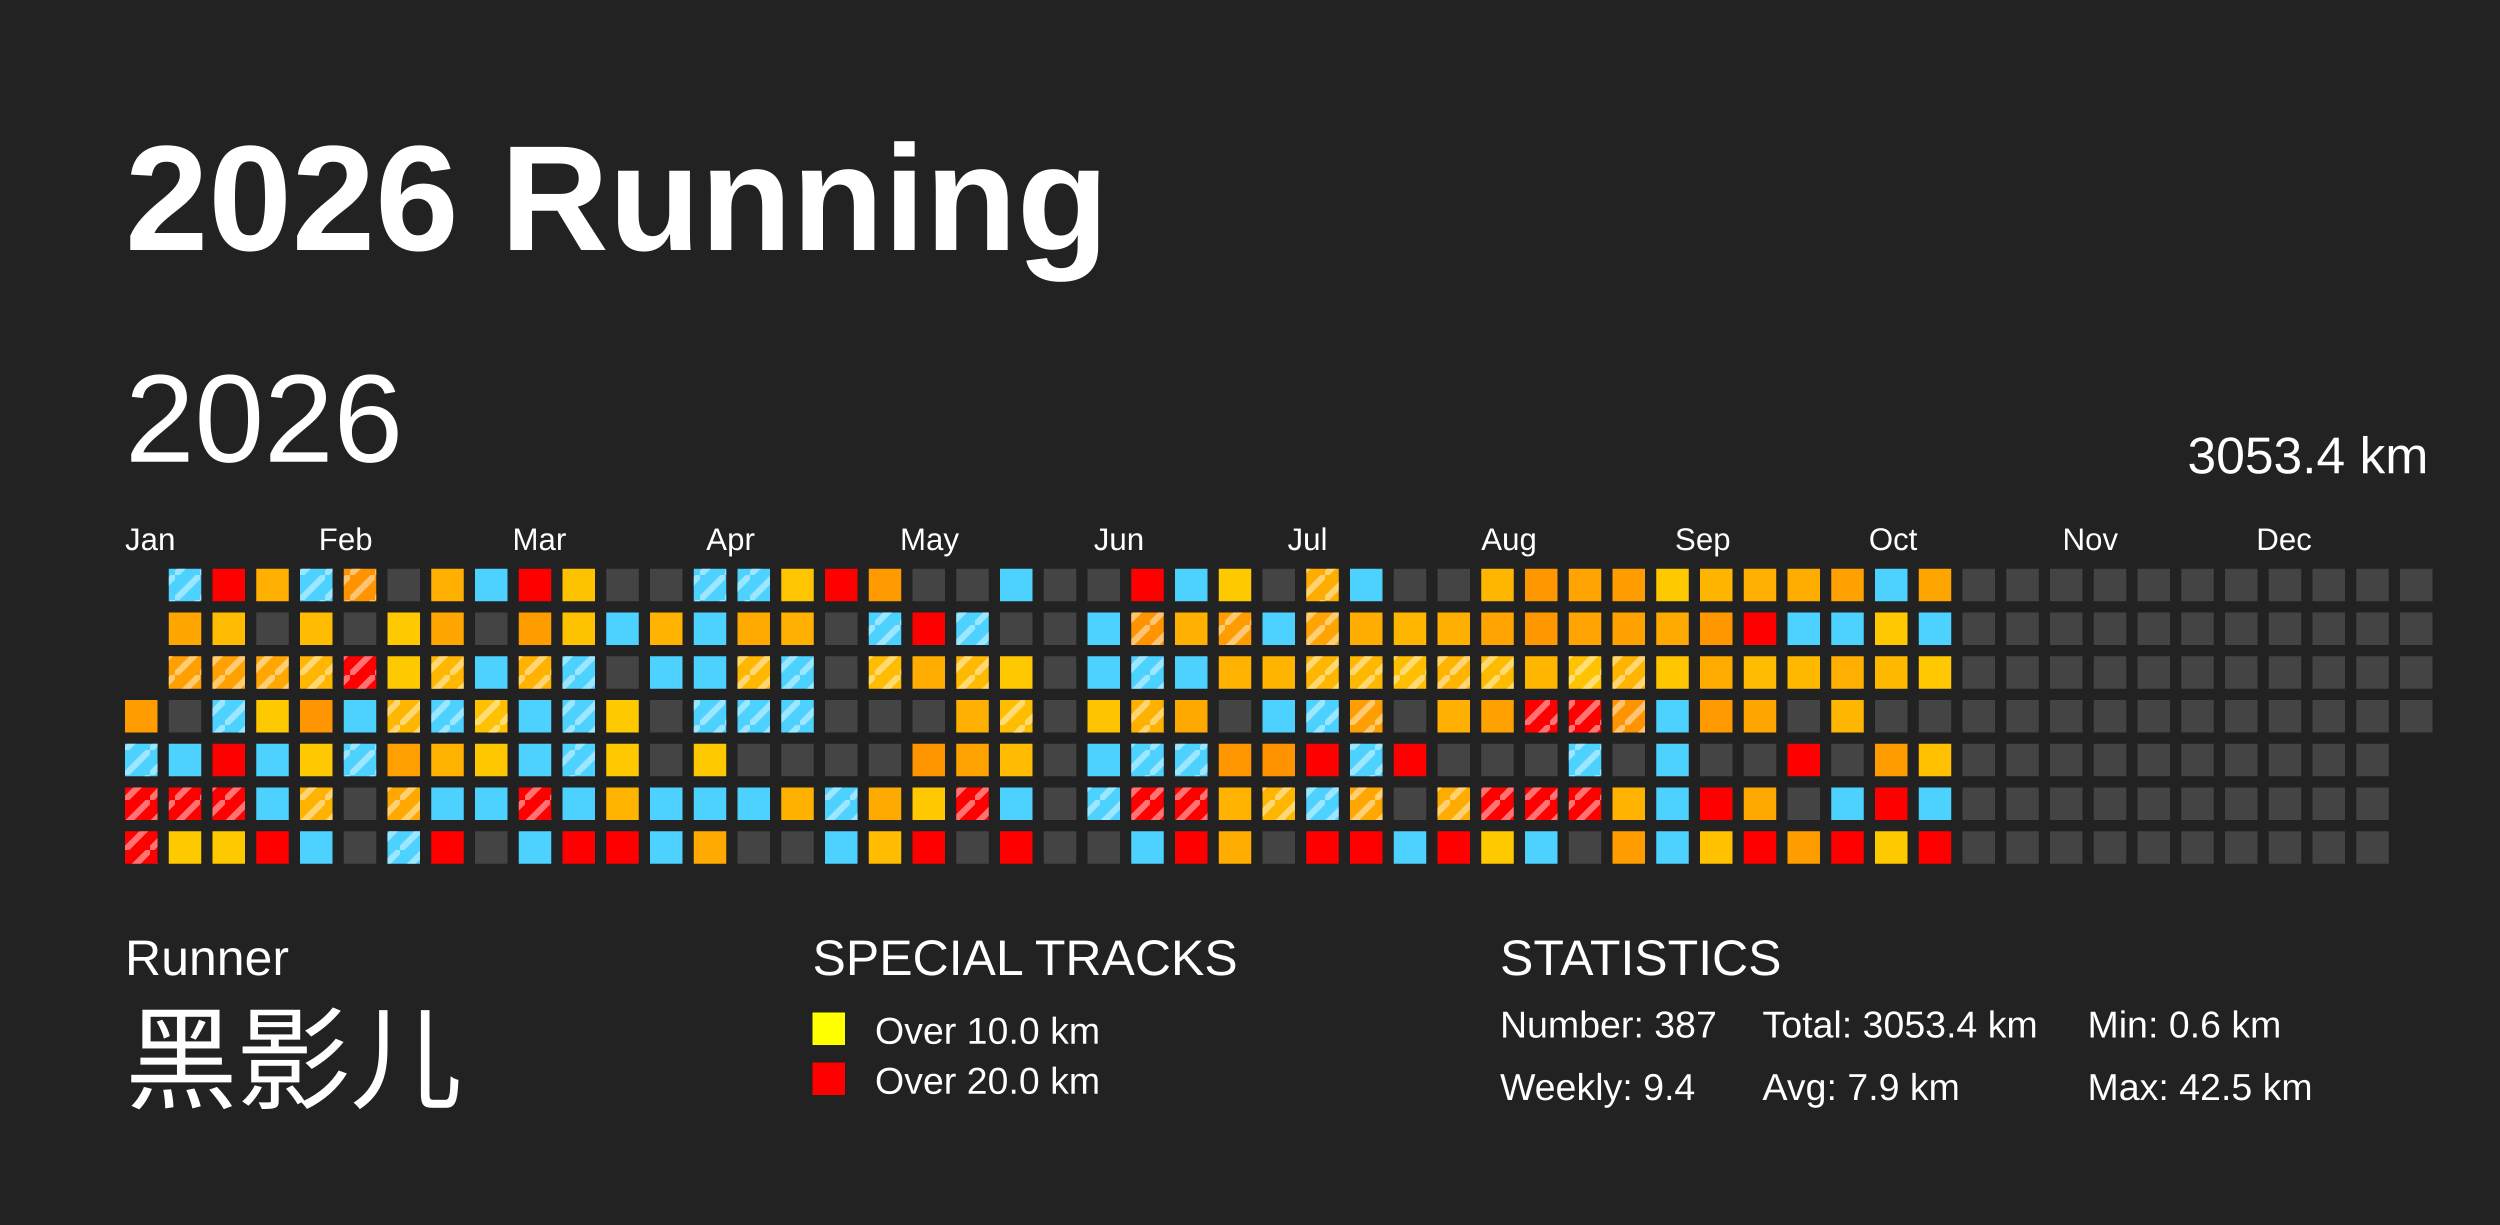
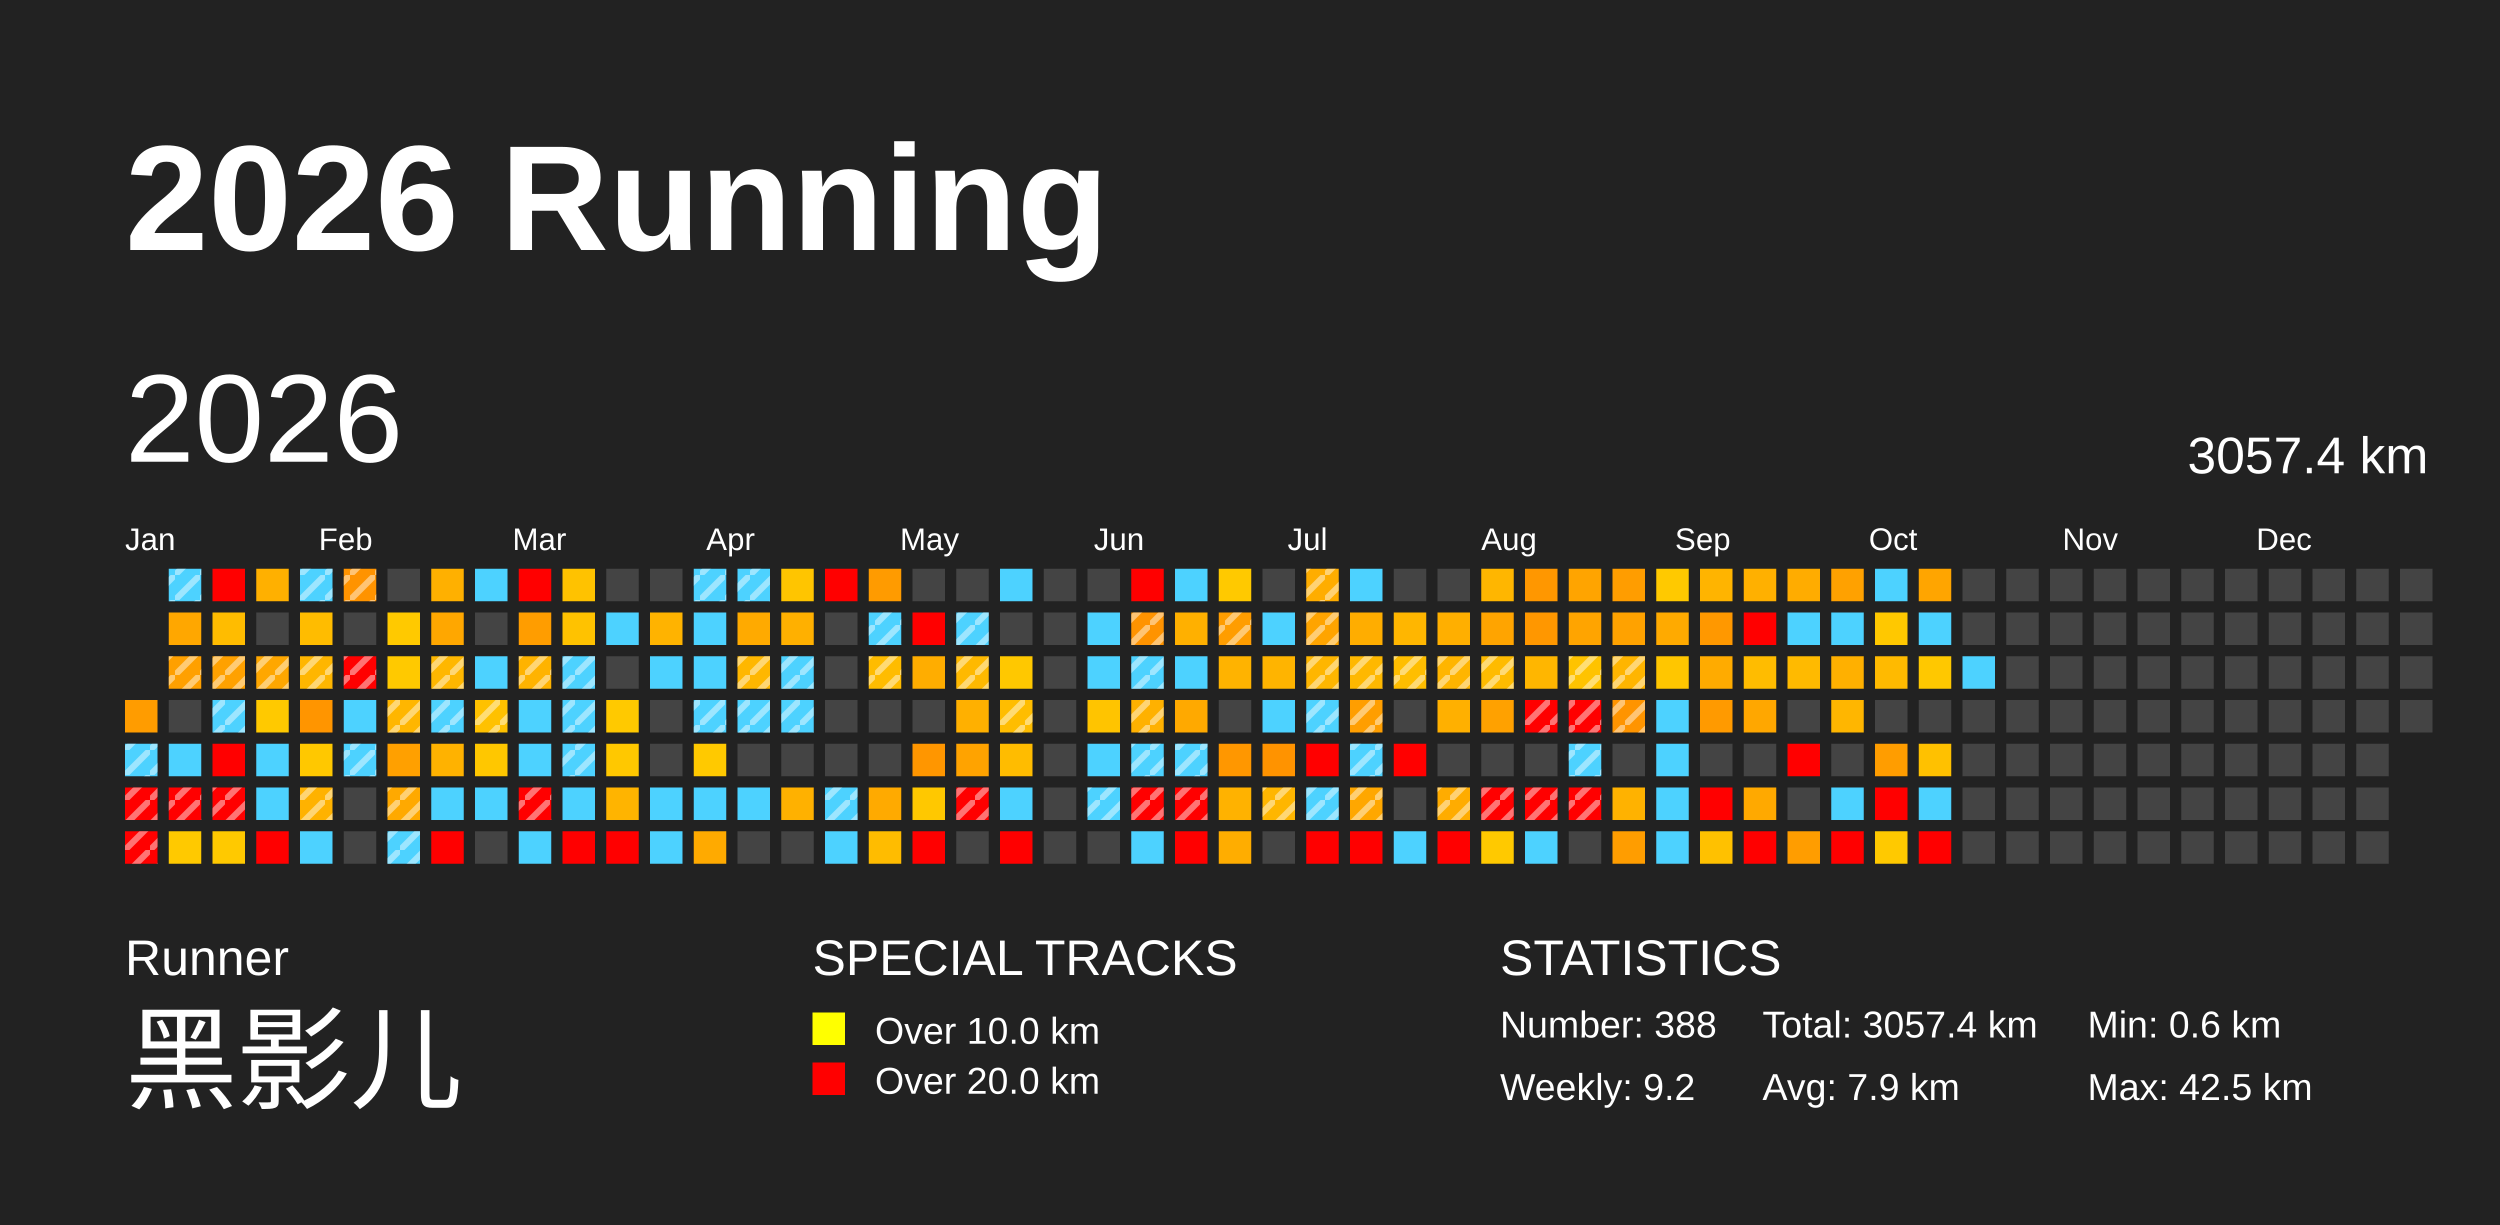
<svg xmlns="http://www.w3.org/2000/svg" baseProfile="full" height="98mm" version="1.1" viewBox="0,0,200,98" width="200mm">
  <defs>
    <pattern height="2" id="indoor-stripe" patternUnits="userSpaceOnUse" width="2">
      <line stroke="white" stroke-opacity="0.45" stroke-width="0.5" x1="0" x2="2" y1="2" y2="0" />
    </pattern>
  </defs>
  <rect fill="#222222" height="98" width="200" x="0" y="0" />
  <text fill="#FFFFFF" style="font-size:12px; font-family:Arial; font-weight:bold;" x="10" y="20">2026 Running</text>
  <text fill="#FFFFFF" style="font-size:4px; font-family:Arial" x="10" y="78">Runner</text>
  <text fill="#FFFFFF" style="font-size:9px; font-family:Arial" x="10" y="88">黑影儿</text>
  <text fill="#FFFFFF" style="font-size:4px; font-family:Arial" x="65" y="78">SPECIAL TRACKS</text>
  <rect fill="yellow" height="2.6" width="2.6" x="65" y="81" />
  <text fill="#FFFFFF" style="font-size:3px; font-family:Arial" x="70" y="83.5">Over 10.0 km</text>
  <rect fill="red" height="2.6" width="2.6" x="65" y="85" />
  <text fill="#FFFFFF" style="font-size:3px; font-family:Arial" x="70" y="87.5">Over 20.0 km</text>
  <text fill="#FFFFFF" style="font-size:4px; font-family:Arial" x="120" y="78">STATISTICS</text>
-   <text fill="#FFFFFF" style="font-size:3px; font-family:Arial" x="120" y="83">Number: 387</text>
-   <text fill="#FFFFFF" style="font-size:3px; font-family:Arial" x="120" y="88">Weekly: 9.4</text>
-   <text fill="#FFFFFF" style="font-size:3px; font-family:Arial" x="141" y="83">Total: 3053.4 km</text>
+   <text fill="#FFFFFF" style="font-size:3px; font-family:Arial" x="120" y="83">Number: 388</text>
+   <text fill="#FFFFFF" style="font-size:3px; font-family:Arial" x="120" y="88">Weekly: 9.2</text>
+   <text fill="#FFFFFF" style="font-size:3px; font-family:Arial" x="141" y="83">Total: 3057.4 km</text>
  <text fill="#FFFFFF" style="font-size:3px; font-family:Arial" x="141" y="88">Avg: 7.9 km</text>
  <text fill="#FFFFFF" style="font-size:3px; font-family:Arial" x="167" y="83">Min: 0.6 km</text>
  <text fill="#FFFFFF" style="font-size:3px; font-family:Arial" x="167" y="88">Max: 42.5 km</text>
  <text dominant-baseline="hanging" fill="#FFFFFF" style="font-size:10.0px; font-family:Arial;" x="10" y="30">2026</text>
-   <text dominant-baseline="hanging" fill="#FFFFFF" style="font-size:4.125px; font-family:Arial;" x="175" y="35">3053.4 km</text>
+   <text dominant-baseline="hanging" fill="#FFFFFF" style="font-size:4.125px; font-family:Arial;" x="175" y="35">3057.4 km</text>
  <text fill="#FFFFFF" style="font-size:2.5px; font-family:Arial" x="10.0" y="44">Jan</text>
  <text fill="#FFFFFF" style="font-size:2.5px; font-family:Arial" x="25.5" y="44">Feb</text>
  <text fill="#FFFFFF" style="font-size:2.5px; font-family:Arial" x="41.0" y="44">Mar</text>
  <text fill="#FFFFFF" style="font-size:2.5px; font-family:Arial" x="56.5" y="44">Apr</text>
  <text fill="#FFFFFF" style="font-size:2.5px; font-family:Arial" x="72.0" y="44">May</text>
  <text fill="#FFFFFF" style="font-size:2.5px; font-family:Arial" x="87.5" y="44">Jun</text>
  <text fill="#FFFFFF" style="font-size:2.5px; font-family:Arial" x="103.0" y="44">Jul</text>
  <text fill="#FFFFFF" style="font-size:2.5px; font-family:Arial" x="118.5" y="44">Aug</text>
  <text fill="#FFFFFF" style="font-size:2.5px; font-family:Arial" x="134.0" y="44">Sep</text>
  <text fill="#FFFFFF" style="font-size:2.5px; font-family:Arial" x="149.5" y="44">Oct</text>
  <text fill="#FFFFFF" style="font-size:2.5px; font-family:Arial" x="165.0" y="44">Nov</text>
  <text fill="#FFFFFF" style="font-size:2.5px; font-family:Arial" x="180.5" y="44">Dec</text>
  <rect fill="#ff9c00" height="2.6" width="2.6" x="10.0" y="56.0" />
  <rect fill="#4dd2ff" height="2.6" width="2.6" x="10.0" y="59.5" />
  <rect fill="url(#indoor-stripe)" height="2.6" style="pointer-events: none;" width="2.6" x="10.0" y="59.5" />
  <rect fill="red" height="2.6" width="2.6" x="10.0" y="63.0" />
  <rect fill="url(#indoor-stripe)" height="2.6" style="pointer-events: none;" width="2.6" x="10.0" y="63.0" />
  <rect fill="red" height="2.6" width="2.6" x="10.0" y="66.5" />
  <rect fill="url(#indoor-stripe)" height="2.6" style="pointer-events: none;" width="2.6" x="10.0" y="66.5" />
  <rect fill="#4dd2ff" height="2.6" width="2.6" x="13.5" y="45.5" />
  <rect fill="url(#indoor-stripe)" height="2.6" style="pointer-events: none;" width="2.6" x="13.5" y="45.5" />
  <rect fill="#ffa700" height="2.6" width="2.6" x="13.5" y="49.0" />
  <rect fill="#ffa000" height="2.6" width="2.6" x="13.5" y="52.5" />
  <rect fill="url(#indoor-stripe)" height="2.6" style="pointer-events: none;" width="2.6" x="13.5" y="52.5" />
  <rect fill="#444444" height="2.6" width="2.6" x="13.5" y="56.0" />
  <rect fill="#4dd2ff" height="2.6" width="2.6" x="13.5" y="59.5" />
  <rect fill="red" height="2.6" width="2.6" x="13.5" y="63.0" />
  <rect fill="url(#indoor-stripe)" height="2.6" style="pointer-events: none;" width="2.6" x="13.5" y="63.0" />
  <rect fill="#ffc900" height="2.6" width="2.6" x="13.5" y="66.5" />
  <rect fill="red" height="2.6" width="2.6" x="17.0" y="45.5" />
  <rect fill="#ffbc00" height="2.6" width="2.6" x="17.0" y="49.0" />
  <rect fill="#ffa100" height="2.6" width="2.6" x="17.0" y="52.5" />
  <rect fill="url(#indoor-stripe)" height="2.6" style="pointer-events: none;" width="2.6" x="17.0" y="52.5" />
  <rect fill="#4dd2ff" height="2.6" width="2.6" x="17.0" y="56.0" />
  <rect fill="url(#indoor-stripe)" height="2.6" style="pointer-events: none;" width="2.6" x="17.0" y="56.0" />
  <rect fill="red" height="2.6" width="2.6" x="17.0" y="59.5" />
  <rect fill="red" height="2.6" width="2.6" x="17.0" y="63.0" />
  <rect fill="url(#indoor-stripe)" height="2.6" style="pointer-events: none;" width="2.6" x="17.0" y="63.0" />
  <rect fill="#ffc900" height="2.6" width="2.6" x="17.0" y="66.5" />
  <rect fill="#ffb000" height="2.6" width="2.6" x="20.5" y="45.5" />
  <rect fill="#444444" height="2.6" width="2.6" x="20.5" y="49.0" />
  <rect fill="#ffa700" height="2.6" width="2.6" x="20.5" y="52.5" />
  <rect fill="url(#indoor-stripe)" height="2.6" style="pointer-events: none;" width="2.6" x="20.5" y="52.5" />
  <rect fill="#ffc900" height="2.6" width="2.6" x="20.5" y="56.0" />
  <rect fill="#4dd2ff" height="2.6" width="2.6" x="20.5" y="59.5" />
  <rect fill="#4dd2ff" height="2.6" width="2.6" x="20.5" y="63.0" />
  <rect fill="red" height="2.6" width="2.6" x="20.5" y="66.5" />
  <rect fill="#4dd2ff" height="2.6" width="2.6" x="24.0" y="45.5" />
  <rect fill="url(#indoor-stripe)" height="2.6" style="pointer-events: none;" width="2.6" x="24.0" y="45.5" />
  <rect fill="#ffbc00" height="2.6" width="2.6" x="24.0" y="49.0" />
  <rect fill="#ffb600" height="2.6" width="2.6" x="24.0" y="52.5" />
  <rect fill="url(#indoor-stripe)" height="2.6" style="pointer-events: none;" width="2.6" x="24.0" y="52.5" />
  <rect fill="#ff9500" height="2.6" width="2.6" x="24.0" y="56.0" />
  <rect fill="#ffc800" height="2.6" width="2.6" x="24.0" y="59.5" />
  <rect fill="#ffb200" height="2.6" width="2.6" x="24.0" y="63.0" />
  <rect fill="url(#indoor-stripe)" height="2.6" style="pointer-events: none;" width="2.6" x="24.0" y="63.0" />
  <rect fill="#4dd2ff" height="2.6" width="2.6" x="24.0" y="66.5" />
  <rect fill="#ff9300" height="2.6" width="2.6" x="27.5" y="45.5" />
  <rect fill="url(#indoor-stripe)" height="2.6" style="pointer-events: none;" width="2.6" x="27.5" y="45.5" />
  <rect fill="#444444" height="2.6" width="2.6" x="27.5" y="49.0" />
  <rect fill="red" height="2.6" width="2.6" x="27.5" y="52.5" />
  <rect fill="url(#indoor-stripe)" height="2.6" style="pointer-events: none;" width="2.6" x="27.5" y="52.5" />
  <rect fill="#4dd2ff" height="2.6" width="2.6" x="27.5" y="56.0" />
  <rect fill="#4dd2ff" height="2.6" width="2.6" x="27.5" y="59.5" />
  <rect fill="url(#indoor-stripe)" height="2.6" style="pointer-events: none;" width="2.6" x="27.5" y="59.5" />
  <rect fill="#444444" height="2.6" width="2.6" x="27.5" y="63.0" />
  <rect fill="#444444" height="2.6" width="2.6" x="27.5" y="66.5" />
  <rect fill="#444444" height="2.6" width="2.6" x="31.0" y="45.5" />
  <rect fill="#ffc900" height="2.6" width="2.6" x="31.0" y="49.0" />
  <rect fill="#ffc900" height="2.6" width="2.6" x="31.0" y="52.5" />
  <rect fill="#ffb600" height="2.6" width="2.6" x="31.0" y="56.0" />
  <rect fill="url(#indoor-stripe)" height="2.6" style="pointer-events: none;" width="2.6" x="31.0" y="56.0" />
  <rect fill="#ffa000" height="2.6" width="2.6" x="31.0" y="59.5" />
  <rect fill="#ffa900" height="2.6" width="2.6" x="31.0" y="63.0" />
  <rect fill="url(#indoor-stripe)" height="2.6" style="pointer-events: none;" width="2.6" x="31.0" y="63.0" />
  <rect fill="#4dd2ff" height="2.6" width="2.6" x="31.0" y="66.5" />
  <rect fill="url(#indoor-stripe)" height="2.6" style="pointer-events: none;" width="2.6" x="31.0" y="66.5" />
  <rect fill="#ffb000" height="2.6" width="2.6" x="34.5" y="45.5" />
  <rect fill="#ffa700" height="2.6" width="2.6" x="34.5" y="49.0" />
  <rect fill="#ffb700" height="2.6" width="2.6" x="34.5" y="52.5" />
  <rect fill="url(#indoor-stripe)" height="2.6" style="pointer-events: none;" width="2.6" x="34.5" y="52.5" />
  <rect fill="#4dd2ff" height="2.6" width="2.6" x="34.5" y="56.0" />
  <rect fill="url(#indoor-stripe)" height="2.6" style="pointer-events: none;" width="2.6" x="34.5" y="56.0" />
  <rect fill="#ffb200" height="2.6" width="2.6" x="34.5" y="59.5" />
  <rect fill="#4dd2ff" height="2.6" width="2.6" x="34.5" y="63.0" />
  <rect fill="red" height="2.6" width="2.6" x="34.5" y="66.5" />
  <rect fill="#4dd2ff" height="2.6" width="2.6" x="38.0" y="45.5" />
  <rect fill="#444444" height="2.6" width="2.6" x="38.0" y="49.0" />
  <rect fill="#4dd2ff" height="2.6" width="2.6" x="38.0" y="52.5" />
  <rect fill="#ffc100" height="2.6" width="2.6" x="38.0" y="56.0" />
  <rect fill="url(#indoor-stripe)" height="2.6" style="pointer-events: none;" width="2.6" x="38.0" y="56.0" />
  <rect fill="#ffc700" height="2.6" width="2.6" x="38.0" y="59.5" />
  <rect fill="#4dd2ff" height="2.6" width="2.6" x="38.0" y="63.0" />
  <rect fill="#444444" height="2.6" width="2.6" x="38.0" y="66.5" />
  <rect fill="red" height="2.6" width="2.6" x="41.5" y="45.5" />
  <rect fill="#ff9d00" height="2.6" width="2.6" x="41.5" y="49.0" />
  <rect fill="#ffb300" height="2.6" width="2.6" x="41.5" y="52.5" />
  <rect fill="url(#indoor-stripe)" height="2.6" style="pointer-events: none;" width="2.6" x="41.5" y="52.5" />
  <rect fill="#4dd2ff" height="2.6" width="2.6" x="41.5" y="56.0" />
  <rect fill="#4dd2ff" height="2.6" width="2.6" x="41.5" y="59.5" />
  <rect fill="red" height="2.6" width="2.6" x="41.5" y="63.0" />
  <rect fill="url(#indoor-stripe)" height="2.6" style="pointer-events: none;" width="2.6" x="41.5" y="63.0" />
  <rect fill="#4dd2ff" height="2.6" width="2.6" x="41.5" y="66.5" />
  <rect fill="#ffc200" height="2.6" width="2.6" x="45.0" y="45.5" />
  <rect fill="#ffc200" height="2.6" width="2.6" x="45.0" y="49.0" />
  <rect fill="#4dd2ff" height="2.6" width="2.6" x="45.0" y="52.5" />
  <rect fill="url(#indoor-stripe)" height="2.6" style="pointer-events: none;" width="2.6" x="45.0" y="52.5" />
  <rect fill="#4dd2ff" height="2.6" width="2.6" x="45.0" y="56.0" />
  <rect fill="url(#indoor-stripe)" height="2.6" style="pointer-events: none;" width="2.6" x="45.0" y="56.0" />
  <rect fill="#4dd2ff" height="2.6" width="2.6" x="45.0" y="59.5" />
  <rect fill="url(#indoor-stripe)" height="2.6" style="pointer-events: none;" width="2.6" x="45.0" y="59.5" />
  <rect fill="#4dd2ff" height="2.6" width="2.6" x="45.0" y="63.0" />
  <rect fill="red" height="2.6" width="2.6" x="45.0" y="66.5" />
  <rect fill="#444444" height="2.6" width="2.6" x="48.5" y="45.5" />
  <rect fill="#4dd2ff" height="2.6" width="2.6" x="48.5" y="49.0" />
  <rect fill="#444444" height="2.6" width="2.6" x="48.5" y="52.5" />
  <rect fill="#ffc900" height="2.6" width="2.6" x="48.5" y="56.0" />
  <rect fill="#ffc800" height="2.6" width="2.6" x="48.5" y="59.5" />
  <rect fill="#ffb400" height="2.6" width="2.6" x="48.5" y="63.0" />
  <rect fill="red" height="2.6" width="2.6" x="48.5" y="66.5" />
  <rect fill="#444444" height="2.6" width="2.6" x="52.0" y="45.5" />
  <rect fill="#ffb300" height="2.6" width="2.6" x="52.0" y="49.0" />
  <rect fill="#4dd2ff" height="2.6" width="2.6" x="52.0" y="52.5" />
  <rect fill="#444444" height="2.6" width="2.6" x="52.0" y="56.0" />
  <rect fill="#444444" height="2.6" width="2.6" x="52.0" y="59.5" />
  <rect fill="#4dd2ff" height="2.6" width="2.6" x="52.0" y="63.0" />
  <rect fill="#4dd2ff" height="2.6" width="2.6" x="52.0" y="66.5" />
  <rect fill="#4dd2ff" height="2.6" width="2.6" x="55.5" y="45.5" />
  <rect fill="url(#indoor-stripe)" height="2.6" style="pointer-events: none;" width="2.6" x="55.5" y="45.5" />
  <rect fill="#4dd2ff" height="2.6" width="2.6" x="55.5" y="49.0" />
  <rect fill="#4dd2ff" height="2.6" width="2.6" x="55.5" y="52.5" />
  <rect fill="#4dd2ff" height="2.6" width="2.6" x="55.5" y="56.0" />
  <rect fill="url(#indoor-stripe)" height="2.6" style="pointer-events: none;" width="2.6" x="55.5" y="56.0" />
  <rect fill="#ffc900" height="2.6" width="2.6" x="55.5" y="59.5" />
  <rect fill="#4dd2ff" height="2.6" width="2.6" x="55.5" y="63.0" />
  <rect fill="#ffaa00" height="2.6" width="2.6" x="55.5" y="66.5" />
  <rect fill="#4dd2ff" height="2.6" width="2.6" x="59.0" y="45.5" />
  <rect fill="url(#indoor-stripe)" height="2.6" style="pointer-events: none;" width="2.6" x="59.0" y="45.5" />
  <rect fill="#ffaa00" height="2.6" width="2.6" x="59.0" y="49.0" />
  <rect fill="#ffb700" height="2.6" width="2.6" x="59.0" y="52.5" />
  <rect fill="url(#indoor-stripe)" height="2.6" style="pointer-events: none;" width="2.6" x="59.0" y="52.5" />
  <rect fill="#4dd2ff" height="2.6" width="2.6" x="59.0" y="56.0" />
  <rect fill="url(#indoor-stripe)" height="2.6" style="pointer-events: none;" width="2.6" x="59.0" y="56.0" />
  <rect fill="#444444" height="2.6" width="2.6" x="59.0" y="59.5" />
  <rect fill="#4dd2ff" height="2.6" width="2.6" x="59.0" y="63.0" />
  <rect fill="#444444" height="2.6" width="2.6" x="59.0" y="66.5" />
  <rect fill="#ffc500" height="2.6" width="2.6" x="62.5" y="45.5" />
  <rect fill="#ffb000" height="2.6" width="2.6" x="62.5" y="49.0" />
  <rect fill="#4dd2ff" height="2.6" width="2.6" x="62.5" y="52.5" />
  <rect fill="url(#indoor-stripe)" height="2.6" style="pointer-events: none;" width="2.6" x="62.5" y="52.5" />
  <rect fill="#4dd2ff" height="2.6" width="2.6" x="62.5" y="56.0" />
  <rect fill="url(#indoor-stripe)" height="2.6" style="pointer-events: none;" width="2.6" x="62.5" y="56.0" />
  <rect fill="#444444" height="2.6" width="2.6" x="62.5" y="59.5" />
  <rect fill="#ffb100" height="2.6" width="2.6" x="62.5" y="63.0" />
  <rect fill="#444444" height="2.6" width="2.6" x="62.5" y="66.5" />
  <rect fill="red" height="2.6" width="2.6" x="66.0" y="45.5" />
  <rect fill="#444444" height="2.6" width="2.6" x="66.0" y="49.0" />
  <rect fill="#444444" height="2.6" width="2.6" x="66.0" y="52.5" />
  <rect fill="#444444" height="2.6" width="2.6" x="66.0" y="56.0" />
  <rect fill="#444444" height="2.6" width="2.6" x="66.0" y="59.5" />
  <rect fill="#4dd2ff" height="2.6" width="2.6" x="66.0" y="63.0" />
  <rect fill="url(#indoor-stripe)" height="2.6" style="pointer-events: none;" width="2.6" x="66.0" y="63.0" />
  <rect fill="#4dd2ff" height="2.6" width="2.6" x="66.0" y="66.5" />
  <rect fill="#ff9b00" height="2.6" width="2.6" x="69.5" y="45.5" />
  <rect fill="#4dd2ff" height="2.6" width="2.6" x="69.5" y="49.0" />
  <rect fill="url(#indoor-stripe)" height="2.6" style="pointer-events: none;" width="2.6" x="69.5" y="49.0" />
  <rect fill="#ffbc00" height="2.6" width="2.6" x="69.5" y="52.5" />
  <rect fill="url(#indoor-stripe)" height="2.6" style="pointer-events: none;" width="2.6" x="69.5" y="52.5" />
  <rect fill="#444444" height="2.6" width="2.6" x="69.5" y="56.0" />
  <rect fill="#444444" height="2.6" width="2.6" x="69.5" y="59.5" />
  <rect fill="#ffaa00" height="2.6" width="2.6" x="69.5" y="63.0" />
  <rect fill="#ffbc00" height="2.6" width="2.6" x="69.5" y="66.5" />
  <rect fill="#444444" height="2.6" width="2.6" x="73.0" y="45.5" />
  <rect fill="red" height="2.6" width="2.6" x="73.0" y="49.0" />
  <rect fill="#ffad00" height="2.6" width="2.6" x="73.0" y="52.5" />
  <rect fill="#444444" height="2.6" width="2.6" x="73.0" y="56.0" />
  <rect fill="#ff9600" height="2.6" width="2.6" x="73.0" y="59.5" />
  <rect fill="#ffc800" height="2.6" width="2.6" x="73.0" y="63.0" />
  <rect fill="red" height="2.6" width="2.6" x="73.0" y="66.5" />
  <rect fill="#444444" height="2.6" width="2.6" x="76.5" y="45.5" />
  <rect fill="#4dd2ff" height="2.6" width="2.6" x="76.5" y="49.0" />
  <rect fill="url(#indoor-stripe)" height="2.6" style="pointer-events: none;" width="2.6" x="76.5" y="49.0" />
  <rect fill="#ffb900" height="2.6" width="2.6" x="76.5" y="52.5" />
  <rect fill="url(#indoor-stripe)" height="2.6" style="pointer-events: none;" width="2.6" x="76.5" y="52.5" />
  <rect fill="#ffb000" height="2.6" width="2.6" x="76.5" y="56.0" />
  <rect fill="#ffa300" height="2.6" width="2.6" x="76.5" y="59.5" />
  <rect fill="red" height="2.6" width="2.6" x="76.5" y="63.0" />
  <rect fill="url(#indoor-stripe)" height="2.6" style="pointer-events: none;" width="2.6" x="76.5" y="63.0" />
  <rect fill="#444444" height="2.6" width="2.6" x="76.5" y="66.5" />
  <rect fill="#4dd2ff" height="2.6" width="2.6" x="80.0" y="45.5" />
  <rect fill="#444444" height="2.6" width="2.6" x="80.0" y="49.0" />
  <rect fill="#ffc800" height="2.6" width="2.6" x="80.0" y="52.5" />
  <rect fill="#ffbd00" height="2.6" width="2.6" x="80.0" y="56.0" />
  <rect fill="url(#indoor-stripe)" height="2.6" style="pointer-events: none;" width="2.6" x="80.0" y="56.0" />
  <rect fill="#ffbc00" height="2.6" width="2.6" x="80.0" y="59.5" />
  <rect fill="#4dd2ff" height="2.6" width="2.6" x="80.0" y="63.0" />
  <rect fill="red" height="2.6" width="2.6" x="80.0" y="66.5" />
  <rect fill="#444444" height="2.6" width="2.6" x="83.5" y="45.5" />
  <rect fill="#444444" height="2.6" width="2.6" x="83.5" y="49.0" />
  <rect fill="#444444" height="2.6" width="2.6" x="83.5" y="52.5" />
  <rect fill="#444444" height="2.6" width="2.6" x="83.5" y="56.0" />
  <rect fill="#444444" height="2.6" width="2.6" x="83.5" y="59.5" />
  <rect fill="#444444" height="2.6" width="2.6" x="83.5" y="63.0" />
  <rect fill="#444444" height="2.6" width="2.6" x="83.5" y="66.5" />
  <rect fill="#444444" height="2.6" width="2.6" x="87.0" y="45.5" />
  <rect fill="#4dd2ff" height="2.6" width="2.6" x="87.0" y="49.0" />
  <rect fill="#4dd2ff" height="2.6" width="2.6" x="87.0" y="52.5" />
  <rect fill="#ffc400" height="2.6" width="2.6" x="87.0" y="56.0" />
  <rect fill="#4dd2ff" height="2.6" width="2.6" x="87.0" y="59.5" />
  <rect fill="#4dd2ff" height="2.6" width="2.6" x="87.0" y="63.0" />
  <rect fill="url(#indoor-stripe)" height="2.6" style="pointer-events: none;" width="2.6" x="87.0" y="63.0" />
  <rect fill="#444444" height="2.6" width="2.6" x="87.0" y="66.5" />
  <rect fill="red" height="2.6" width="2.6" x="90.5" y="45.5" />
  <rect fill="#ff9300" height="2.6" width="2.6" x="90.5" y="49.0" />
  <rect fill="url(#indoor-stripe)" height="2.6" style="pointer-events: none;" width="2.6" x="90.5" y="49.0" />
  <rect fill="#4dd2ff" height="2.6" width="2.6" x="90.5" y="52.5" />
  <rect fill="url(#indoor-stripe)" height="2.6" style="pointer-events: none;" width="2.6" x="90.5" y="52.5" />
  <rect fill="#ffb100" height="2.6" width="2.6" x="90.5" y="56.0" />
  <rect fill="url(#indoor-stripe)" height="2.6" style="pointer-events: none;" width="2.6" x="90.5" y="56.0" />
  <rect fill="#4dd2ff" height="2.6" width="2.6" x="90.5" y="59.5" />
  <rect fill="url(#indoor-stripe)" height="2.6" style="pointer-events: none;" width="2.6" x="90.5" y="59.5" />
  <rect fill="red" height="2.6" width="2.6" x="90.5" y="63.0" />
  <rect fill="url(#indoor-stripe)" height="2.6" style="pointer-events: none;" width="2.6" x="90.5" y="63.0" />
  <rect fill="#4dd2ff" height="2.6" width="2.6" x="90.5" y="66.5" />
  <rect fill="#4dd2ff" height="2.6" width="2.6" x="94.0" y="45.5" />
  <rect fill="#ffb000" height="2.6" width="2.6" x="94.0" y="49.0" />
  <rect fill="#4dd2ff" height="2.6" width="2.6" x="94.0" y="52.5" />
  <rect fill="#ffa900" height="2.6" width="2.6" x="94.0" y="56.0" />
  <rect fill="#4dd2ff" height="2.6" width="2.6" x="94.0" y="59.5" />
  <rect fill="url(#indoor-stripe)" height="2.6" style="pointer-events: none;" width="2.6" x="94.0" y="59.5" />
  <rect fill="red" height="2.6" width="2.6" x="94.0" y="63.0" />
  <rect fill="url(#indoor-stripe)" height="2.6" style="pointer-events: none;" width="2.6" x="94.0" y="63.0" />
  <rect fill="red" height="2.6" width="2.6" x="94.0" y="66.5" />
  <rect fill="#ffc900" height="2.6" width="2.6" x="97.5" y="45.5" />
  <rect fill="#ff9d00" height="2.6" width="2.6" x="97.5" y="49.0" />
  <rect fill="url(#indoor-stripe)" height="2.6" style="pointer-events: none;" width="2.6" x="97.5" y="49.0" />
  <rect fill="#ffb300" height="2.6" width="2.6" x="97.5" y="52.5" />
  <rect fill="#444444" height="2.6" width="2.6" x="97.5" y="56.0" />
  <rect fill="#ff9700" height="2.6" width="2.6" x="97.5" y="59.5" />
  <rect fill="#ffb200" height="2.6" width="2.6" x="97.5" y="63.0" />
  <rect fill="#ffad00" height="2.6" width="2.6" x="97.5" y="66.5" />
  <rect fill="#444444" height="2.6" width="2.6" x="101.0" y="45.5" />
  <rect fill="#4dd2ff" height="2.6" width="2.6" x="101.0" y="49.0" />
  <rect fill="#ffb400" height="2.6" width="2.6" x="101.0" y="52.5" />
  <rect fill="#4dd2ff" height="2.6" width="2.6" x="101.0" y="56.0" />
  <rect fill="#ff9300" height="2.6" width="2.6" x="101.0" y="59.5" />
  <rect fill="#ffb600" height="2.6" width="2.6" x="101.0" y="63.0" />
  <rect fill="url(#indoor-stripe)" height="2.6" style="pointer-events: none;" width="2.6" x="101.0" y="63.0" />
  <rect fill="#444444" height="2.6" width="2.6" x="101.0" y="66.5" />
  <rect fill="#ffad00" height="2.6" width="2.6" x="104.5" y="45.5" />
  <rect fill="url(#indoor-stripe)" height="2.6" style="pointer-events: none;" width="2.6" x="104.5" y="45.5" />
  <rect fill="#ffa400" height="2.6" width="2.6" x="104.5" y="49.0" />
  <rect fill="url(#indoor-stripe)" height="2.6" style="pointer-events: none;" width="2.6" x="104.5" y="49.0" />
  <rect fill="#ffb600" height="2.6" width="2.6" x="104.5" y="52.5" />
  <rect fill="url(#indoor-stripe)" height="2.6" style="pointer-events: none;" width="2.6" x="104.5" y="52.5" />
  <rect fill="#4dd2ff" height="2.6" width="2.6" x="104.5" y="56.0" />
  <rect fill="url(#indoor-stripe)" height="2.6" style="pointer-events: none;" width="2.6" x="104.5" y="56.0" />
  <rect fill="red" height="2.6" width="2.6" x="104.5" y="59.5" />
  <rect fill="#4dd2ff" height="2.6" width="2.6" x="104.5" y="63.0" />
  <rect fill="url(#indoor-stripe)" height="2.6" style="pointer-events: none;" width="2.6" x="104.5" y="63.0" />
  <rect fill="red" height="2.6" width="2.6" x="104.5" y="66.5" />
  <rect fill="#4dd2ff" height="2.6" width="2.6" x="108.0" y="45.5" />
  <rect fill="#ffad00" height="2.6" width="2.6" x="108.0" y="49.0" />
  <rect fill="#ffb800" height="2.6" width="2.6" x="108.0" y="52.5" />
  <rect fill="url(#indoor-stripe)" height="2.6" style="pointer-events: none;" width="2.6" x="108.0" y="52.5" />
  <rect fill="#ff9e00" height="2.6" width="2.6" x="108.0" y="56.0" />
  <rect fill="url(#indoor-stripe)" height="2.6" style="pointer-events: none;" width="2.6" x="108.0" y="56.0" />
  <rect fill="#4dd2ff" height="2.6" width="2.6" x="108.0" y="59.5" />
  <rect fill="url(#indoor-stripe)" height="2.6" style="pointer-events: none;" width="2.6" x="108.0" y="59.5" />
  <rect fill="#ffa700" height="2.6" width="2.6" x="108.0" y="63.0" />
  <rect fill="url(#indoor-stripe)" height="2.6" style="pointer-events: none;" width="2.6" x="108.0" y="63.0" />
  <rect fill="red" height="2.6" width="2.6" x="108.0" y="66.5" />
  <rect fill="#444444" height="2.6" width="2.6" x="111.5" y="45.5" />
  <rect fill="#ffb600" height="2.6" width="2.6" x="111.5" y="49.0" />
  <rect fill="#ffbe00" height="2.6" width="2.6" x="111.5" y="52.5" />
  <rect fill="url(#indoor-stripe)" height="2.6" style="pointer-events: none;" width="2.6" x="111.5" y="52.5" />
  <rect fill="#444444" height="2.6" width="2.6" x="111.5" y="56.0" />
  <rect fill="red" height="2.6" width="2.6" x="111.5" y="59.5" />
  <rect fill="#444444" height="2.6" width="2.6" x="111.5" y="63.0" />
  <rect fill="#4dd2ff" height="2.6" width="2.6" x="111.5" y="66.5" />
  <rect fill="#444444" height="2.6" width="2.6" x="115.0" y="45.5" />
  <rect fill="#ffaf00" height="2.6" width="2.6" x="115.0" y="49.0" />
  <rect fill="#ffb500" height="2.6" width="2.6" x="115.0" y="52.5" />
  <rect fill="url(#indoor-stripe)" height="2.6" style="pointer-events: none;" width="2.6" x="115.0" y="52.5" />
  <rect fill="#ffb000" height="2.6" width="2.6" x="115.0" y="56.0" />
  <rect fill="#444444" height="2.6" width="2.6" x="115.0" y="59.5" />
  <rect fill="#ffac00" height="2.6" width="2.6" x="115.0" y="63.0" />
  <rect fill="url(#indoor-stripe)" height="2.6" style="pointer-events: none;" width="2.6" x="115.0" y="63.0" />
  <rect fill="red" height="2.6" width="2.6" x="115.0" y="66.5" />
  <rect fill="#ffb600" height="2.6" width="2.6" x="118.5" y="45.5" />
  <rect fill="#ffa400" height="2.6" width="2.6" x="118.5" y="49.0" />
  <rect fill="#ffbb00" height="2.6" width="2.6" x="118.5" y="52.5" />
  <rect fill="url(#indoor-stripe)" height="2.6" style="pointer-events: none;" width="2.6" x="118.5" y="52.5" />
  <rect fill="#ffa100" height="2.6" width="2.6" x="118.5" y="56.0" />
  <rect fill="#444444" height="2.6" width="2.6" x="118.5" y="59.5" />
  <rect fill="red" height="2.6" width="2.6" x="118.5" y="63.0" />
  <rect fill="url(#indoor-stripe)" height="2.6" style="pointer-events: none;" width="2.6" x="118.5" y="63.0" />
  <rect fill="#ffc900" height="2.6" width="2.6" x="118.5" y="66.5" />
  <rect fill="#ff9700" height="2.6" width="2.6" x="122.0" y="45.5" />
  <rect fill="#ff9700" height="2.6" width="2.6" x="122.0" y="49.0" />
  <rect fill="#ffb600" height="2.6" width="2.6" x="122.0" y="52.5" />
  <rect fill="red" height="2.6" width="2.6" x="122.0" y="56.0" />
  <rect fill="url(#indoor-stripe)" height="2.6" style="pointer-events: none;" width="2.6" x="122.0" y="56.0" />
  <rect fill="#444444" height="2.6" width="2.6" x="122.0" y="59.5" />
  <rect fill="red" height="2.6" width="2.6" x="122.0" y="63.0" />
  <rect fill="url(#indoor-stripe)" height="2.6" style="pointer-events: none;" width="2.6" x="122.0" y="63.0" />
  <rect fill="#4dd2ff" height="2.6" width="2.6" x="122.0" y="66.5" />
  <rect fill="#ffa400" height="2.6" width="2.6" x="125.5" y="45.5" />
  <rect fill="#ffa400" height="2.6" width="2.6" x="125.5" y="49.0" />
  <rect fill="#ffc300" height="2.6" width="2.6" x="125.5" y="52.5" />
  <rect fill="url(#indoor-stripe)" height="2.6" style="pointer-events: none;" width="2.6" x="125.5" y="52.5" />
  <rect fill="red" height="2.6" width="2.6" x="125.5" y="56.0" />
  <rect fill="url(#indoor-stripe)" height="2.6" style="pointer-events: none;" width="2.6" x="125.5" y="56.0" />
  <rect fill="#4dd2ff" height="2.6" width="2.6" x="125.5" y="59.5" />
  <rect fill="url(#indoor-stripe)" height="2.6" style="pointer-events: none;" width="2.6" x="125.5" y="59.5" />
  <rect fill="red" height="2.6" width="2.6" x="125.5" y="63.0" />
  <rect fill="url(#indoor-stripe)" height="2.6" style="pointer-events: none;" width="2.6" x="125.5" y="63.0" />
  <rect fill="#444444" height="2.6" width="2.6" x="125.5" y="66.5" />
  <rect fill="#ff9d00" height="2.6" width="2.6" x="129.0" y="45.5" />
  <rect fill="#ffa200" height="2.6" width="2.6" x="129.0" y="49.0" />
  <rect fill="#ffb500" height="2.6" width="2.6" x="129.0" y="52.5" />
  <rect fill="url(#indoor-stripe)" height="2.6" style="pointer-events: none;" width="2.6" x="129.0" y="52.5" />
  <rect fill="#ff9400" height="2.6" width="2.6" x="129.0" y="56.0" />
  <rect fill="url(#indoor-stripe)" height="2.6" style="pointer-events: none;" width="2.6" x="129.0" y="56.0" />
  <rect fill="#444444" height="2.6" width="2.6" x="129.0" y="59.5" />
  <rect fill="#ffb200" height="2.6" width="2.6" x="129.0" y="63.0" />
  <rect fill="#ff9d00" height="2.6" width="2.6" x="129.0" y="66.5" />
  <rect fill="#ffc900" height="2.6" width="2.6" x="132.5" y="45.5" />
  <rect fill="#ffaa00" height="2.6" width="2.6" x="132.5" y="49.0" />
  <rect fill="#ffc600" height="2.6" width="2.6" x="132.5" y="52.5" />
  <rect fill="#4dd2ff" height="2.6" width="2.6" x="132.5" y="56.0" />
  <rect fill="#4dd2ff" height="2.6" width="2.6" x="132.5" y="59.5" />
  <rect fill="#4dd2ff" height="2.6" width="2.6" x="132.5" y="63.0" />
  <rect fill="#4dd2ff" height="2.6" width="2.6" x="132.5" y="66.5" />
  <rect fill="#ffb400" height="2.6" width="2.6" x="136.0" y="45.5" />
  <rect fill="#ff9800" height="2.6" width="2.6" x="136.0" y="49.0" />
  <rect fill="#ffab00" height="2.6" width="2.6" x="136.0" y="52.5" />
  <rect fill="#ff9a00" height="2.6" width="2.6" x="136.0" y="56.0" />
  <rect fill="#444444" height="2.6" width="2.6" x="136.0" y="59.5" />
  <rect fill="red" height="2.6" width="2.6" x="136.0" y="63.0" />
  <rect fill="#ffc100" height="2.6" width="2.6" x="136.0" y="66.5" />
  <rect fill="#ffb000" height="2.6" width="2.6" x="139.5" y="45.5" />
  <rect fill="red" height="2.6" width="2.6" x="139.5" y="49.0" />
  <rect fill="#ffbc00" height="2.6" width="2.6" x="139.5" y="52.5" />
  <rect fill="#ffa700" height="2.6" width="2.6" x="139.5" y="56.0" />
  <rect fill="#444444" height="2.6" width="2.6" x="139.5" y="59.5" />
  <rect fill="#ffa900" height="2.6" width="2.6" x="139.5" y="63.0" />
  <rect fill="red" height="2.6" width="2.6" x="139.5" y="66.5" />
  <rect fill="#ffac00" height="2.6" width="2.6" x="143.0" y="45.5" />
  <rect fill="#4dd2ff" height="2.6" width="2.6" x="143.0" y="49.0" />
  <rect fill="#ffba00" height="2.6" width="2.6" x="143.0" y="52.5" />
  <rect fill="#444444" height="2.6" width="2.6" x="143.0" y="56.0" />
  <rect fill="red" height="2.6" width="2.6" x="143.0" y="59.5" />
  <rect fill="#444444" height="2.6" width="2.6" x="143.0" y="63.0" />
  <rect fill="#ff9d00" height="2.6" width="2.6" x="143.0" y="66.5" />
  <rect fill="#ffa100" height="2.6" width="2.6" x="146.5" y="45.5" />
  <rect fill="#4dd2ff" height="2.6" width="2.6" x="146.5" y="49.0" />
  <rect fill="#ffb000" height="2.6" width="2.6" x="146.5" y="52.5" />
  <rect fill="#ffb600" height="2.6" width="2.6" x="146.5" y="56.0" />
  <rect fill="#444444" height="2.6" width="2.6" x="146.5" y="59.5" />
  <rect fill="#4dd2ff" height="2.6" width="2.6" x="146.5" y="63.0" />
  <rect fill="red" height="2.6" width="2.6" x="146.5" y="66.5" />
  <rect fill="#4dd2ff" height="2.6" width="2.6" x="150.0" y="45.5" />
  <rect fill="#ffc800" height="2.6" width="2.6" x="150.0" y="49.0" />
  <rect fill="#ffba00" height="2.6" width="2.6" x="150.0" y="52.5" />
  <rect fill="#444444" height="2.6" width="2.6" x="150.0" y="56.0" />
  <rect fill="#ff9d00" height="2.6" width="2.6" x="150.0" y="59.5" />
  <rect fill="red" height="2.6" width="2.6" x="150.0" y="63.0" />
  <rect fill="#ffc900" height="2.6" width="2.6" x="150.0" y="66.5" />
  <rect fill="#ffa500" height="2.6" width="2.6" x="153.5" y="45.5" />
  <rect fill="#4dd2ff" height="2.6" width="2.6" x="153.5" y="49.0" />
  <rect fill="#ffc800" height="2.6" width="2.6" x="153.5" y="52.5" />
  <rect fill="#444444" height="2.6" width="2.6" x="153.5" y="56.0" />
  <rect fill="#ffc100" height="2.6" width="2.6" x="153.5" y="59.5" />
  <rect fill="#4dd2ff" height="2.6" width="2.6" x="153.5" y="63.0" />
  <rect fill="red" height="2.6" width="2.6" x="153.5" y="66.5" />
  <rect fill="#444444" height="2.6" width="2.6" x="157.0" y="45.5" />
  <rect fill="#444444" height="2.6" width="2.6" x="157.0" y="49.0" />
-   <rect fill="#444444" height="2.6" width="2.6" x="157.0" y="52.5" />
+   <rect fill="#4dd2ff" height="2.6" width="2.6" x="157.0" y="52.5" />
  <rect fill="#444444" height="2.6" width="2.6" x="157.0" y="56.0" />
  <rect fill="#444444" height="2.6" width="2.6" x="157.0" y="59.5" />
  <rect fill="#444444" height="2.6" width="2.6" x="157.0" y="63.0" />
  <rect fill="#444444" height="2.6" width="2.6" x="157.0" y="66.5" />
  <rect fill="#444444" height="2.6" width="2.6" x="160.5" y="45.5" />
  <rect fill="#444444" height="2.6" width="2.6" x="160.5" y="49.0" />
  <rect fill="#444444" height="2.6" width="2.6" x="160.5" y="52.5" />
  <rect fill="#444444" height="2.6" width="2.6" x="160.5" y="56.0" />
  <rect fill="#444444" height="2.6" width="2.6" x="160.5" y="59.5" />
  <rect fill="#444444" height="2.6" width="2.6" x="160.5" y="63.0" />
  <rect fill="#444444" height="2.6" width="2.6" x="160.5" y="66.5" />
  <rect fill="#444444" height="2.6" width="2.6" x="164.0" y="45.5" />
  <rect fill="#444444" height="2.6" width="2.6" x="164.0" y="49.0" />
  <rect fill="#444444" height="2.6" width="2.6" x="164.0" y="52.5" />
  <rect fill="#444444" height="2.6" width="2.6" x="164.0" y="56.0" />
  <rect fill="#444444" height="2.6" width="2.6" x="164.0" y="59.5" />
  <rect fill="#444444" height="2.6" width="2.6" x="164.0" y="63.0" />
  <rect fill="#444444" height="2.6" width="2.6" x="164.0" y="66.5" />
  <rect fill="#444444" height="2.6" width="2.6" x="167.5" y="45.5" />
  <rect fill="#444444" height="2.6" width="2.6" x="167.5" y="49.0" />
  <rect fill="#444444" height="2.6" width="2.6" x="167.5" y="52.5" />
  <rect fill="#444444" height="2.6" width="2.6" x="167.5" y="56.0" />
  <rect fill="#444444" height="2.6" width="2.6" x="167.5" y="59.5" />
  <rect fill="#444444" height="2.6" width="2.6" x="167.5" y="63.0" />
  <rect fill="#444444" height="2.6" width="2.6" x="167.5" y="66.5" />
  <rect fill="#444444" height="2.6" width="2.6" x="171.0" y="45.5" />
  <rect fill="#444444" height="2.6" width="2.6" x="171.0" y="49.0" />
  <rect fill="#444444" height="2.6" width="2.6" x="171.0" y="52.5" />
  <rect fill="#444444" height="2.6" width="2.6" x="171.0" y="56.0" />
  <rect fill="#444444" height="2.6" width="2.6" x="171.0" y="59.5" />
  <rect fill="#444444" height="2.6" width="2.6" x="171.0" y="63.0" />
  <rect fill="#444444" height="2.6" width="2.6" x="171.0" y="66.5" />
  <rect fill="#444444" height="2.6" width="2.6" x="174.5" y="45.5" />
  <rect fill="#444444" height="2.6" width="2.6" x="174.5" y="49.0" />
  <rect fill="#444444" height="2.6" width="2.6" x="174.5" y="52.5" />
  <rect fill="#444444" height="2.6" width="2.6" x="174.5" y="56.0" />
  <rect fill="#444444" height="2.6" width="2.6" x="174.5" y="59.5" />
  <rect fill="#444444" height="2.6" width="2.6" x="174.5" y="63.0" />
  <rect fill="#444444" height="2.6" width="2.6" x="174.5" y="66.5" />
  <rect fill="#444444" height="2.6" width="2.6" x="178.0" y="45.5" />
  <rect fill="#444444" height="2.6" width="2.6" x="178.0" y="49.0" />
  <rect fill="#444444" height="2.6" width="2.6" x="178.0" y="52.5" />
  <rect fill="#444444" height="2.6" width="2.6" x="178.0" y="56.0" />
  <rect fill="#444444" height="2.6" width="2.6" x="178.0" y="59.5" />
  <rect fill="#444444" height="2.6" width="2.6" x="178.0" y="63.0" />
  <rect fill="#444444" height="2.6" width="2.6" x="178.0" y="66.5" />
  <rect fill="#444444" height="2.6" width="2.6" x="181.5" y="45.5" />
  <rect fill="#444444" height="2.6" width="2.6" x="181.5" y="49.0" />
  <rect fill="#444444" height="2.6" width="2.6" x="181.5" y="52.5" />
  <rect fill="#444444" height="2.6" width="2.6" x="181.5" y="56.0" />
  <rect fill="#444444" height="2.6" width="2.6" x="181.5" y="59.5" />
  <rect fill="#444444" height="2.6" width="2.6" x="181.5" y="63.0" />
  <rect fill="#444444" height="2.6" width="2.6" x="181.5" y="66.5" />
  <rect fill="#444444" height="2.6" width="2.6" x="185.0" y="45.5" />
  <rect fill="#444444" height="2.6" width="2.6" x="185.0" y="49.0" />
  <rect fill="#444444" height="2.6" width="2.6" x="185.0" y="52.5" />
  <rect fill="#444444" height="2.6" width="2.6" x="185.0" y="56.0" />
  <rect fill="#444444" height="2.6" width="2.6" x="185.0" y="59.5" />
  <rect fill="#444444" height="2.6" width="2.6" x="185.0" y="63.0" />
  <rect fill="#444444" height="2.6" width="2.6" x="185.0" y="66.5" />
  <rect fill="#444444" height="2.6" width="2.6" x="188.5" y="45.5" />
  <rect fill="#444444" height="2.6" width="2.6" x="188.5" y="49.0" />
  <rect fill="#444444" height="2.6" width="2.6" x="188.5" y="52.5" />
  <rect fill="#444444" height="2.6" width="2.6" x="188.5" y="56.0" />
  <rect fill="#444444" height="2.6" width="2.6" x="188.5" y="59.5" />
  <rect fill="#444444" height="2.6" width="2.6" x="188.5" y="63.0" />
  <rect fill="#444444" height="2.6" width="2.6" x="188.5" y="66.5" />
  <rect fill="#444444" height="2.6" width="2.6" x="192.0" y="45.5" />
  <rect fill="#444444" height="2.6" width="2.6" x="192.0" y="49.0" />
  <rect fill="#444444" height="2.6" width="2.6" x="192.0" y="52.5" />
  <rect fill="#444444" height="2.6" width="2.6" x="192.0" y="56.0" />
</svg>
